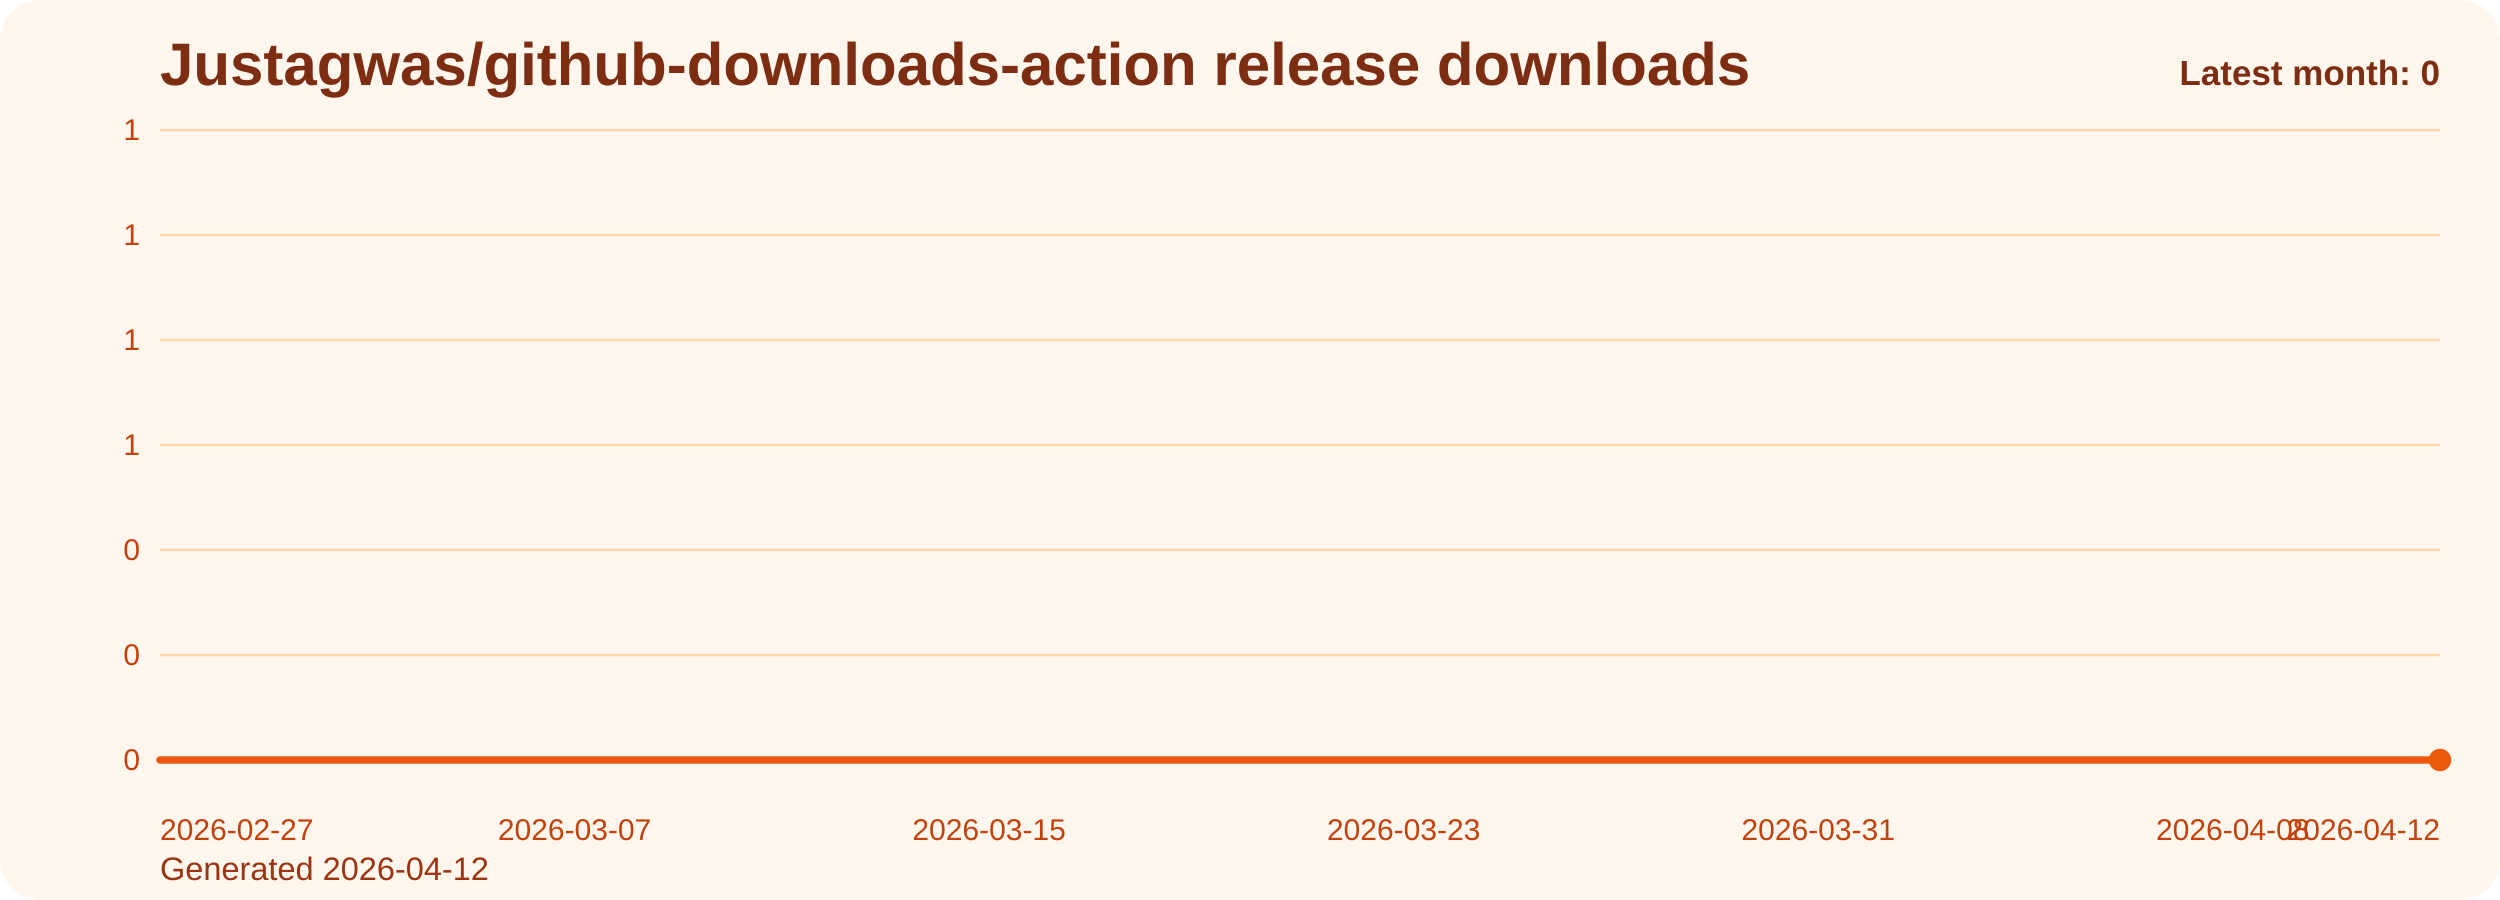
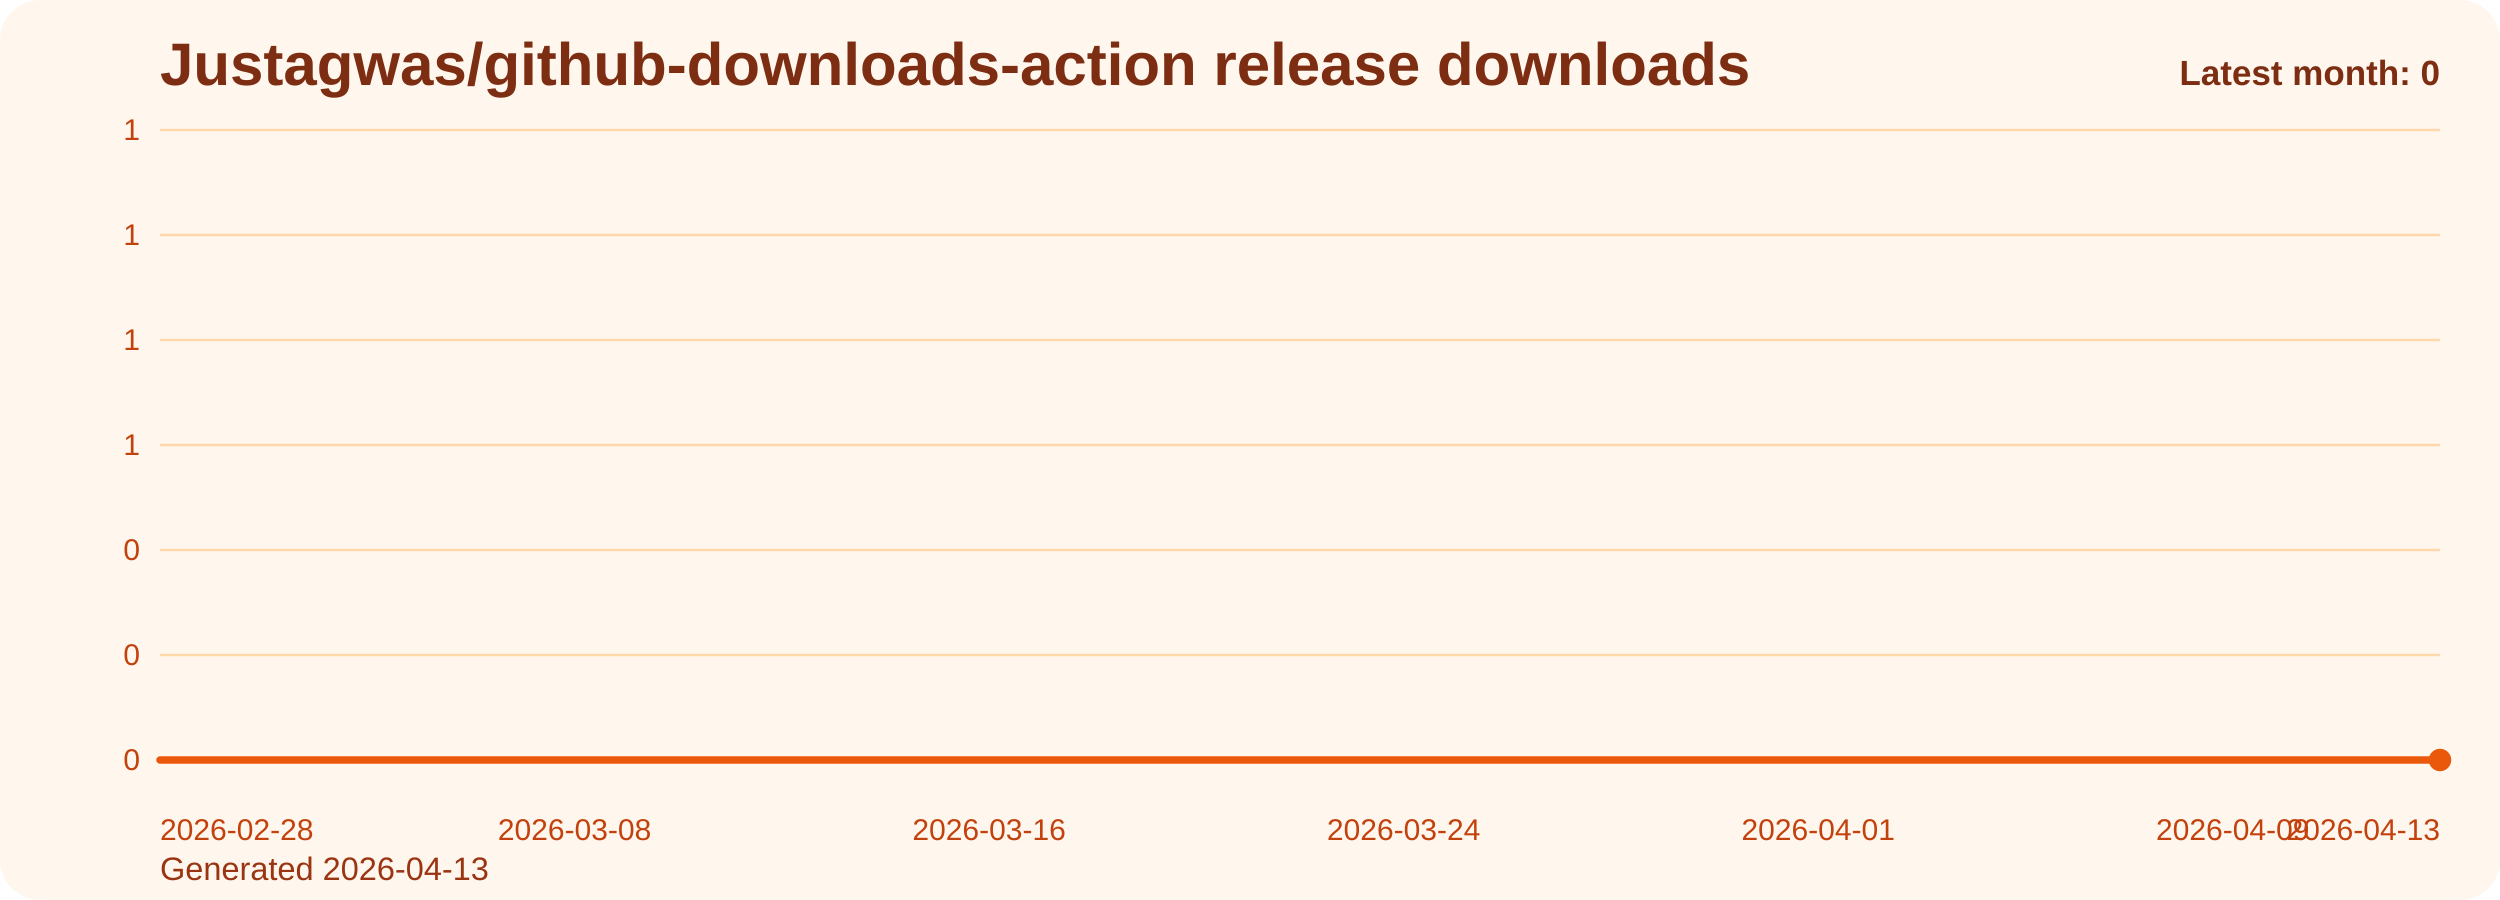
<svg xmlns="http://www.w3.org/2000/svg" viewBox="0 0 1000 360" role="img" aria-label="Justagwas/github-downloads-action release downloads chart">
  <defs>
    <linearGradient id="fill-monthly-orange" x1="0" y1="0" x2="0" y2="1">
      <stop offset="0%" stop-color="#f97316" stop-opacity="0.32" />
      <stop offset="100%" stop-color="#f97316" stop-opacity="0.05" />
    </linearGradient>
    <style>
      .bg { fill: #fff7ed; }
      .title { font: 700 24px Arial, sans-serif; fill: #7c2d12; }
      .sub { font: 400 13px Arial, sans-serif; fill: #9a3412; }
      .grid { stroke: #fed7aa; stroke-width: 1; }
      .axis { font: 400 12px Arial, sans-serif; fill: #c2410c; }
      .line { fill: none; stroke: #ea580c; stroke-width: 3; stroke-linecap: round; stroke-linejoin: round; }
      .dot { fill: #ea580c; }
      .value { font: 600 11px Arial, sans-serif; fill: #9a3412; }
      .latest { font: 700 14px Arial, sans-serif; fill: #7c2d12; }
    </style>
  </defs>
  <rect class="bg" x="0" y="0" width="1000" height="360" rx="16" />
  <text class="title" x="64" y="34">Justagwas/github-downloads-action release downloads</text>
-   <text class="sub" x="64" y="352">Generated 2026-04-12</text>
+   <text class="sub" x="64" y="352">Generated 2026-04-13</text>
  <line x1="64" y1="52.00" x2="976" y2="52.00" class="grid" />
  <text x="56" y="56.00" text-anchor="end" class="axis">1</text>
  <line x1="64" y1="94.00" x2="976" y2="94.00" class="grid" />
  <text x="56" y="98.00" text-anchor="end" class="axis">1</text>
  <line x1="64" y1="136.00" x2="976" y2="136.00" class="grid" />
  <text x="56" y="140.00" text-anchor="end" class="axis">1</text>
  <line x1="64" y1="178.00" x2="976" y2="178.00" class="grid" />
  <text x="56" y="182.00" text-anchor="end" class="axis">1</text>
  <line x1="64" y1="220.00" x2="976" y2="220.00" class="grid" />
  <text x="56" y="224.00" text-anchor="end" class="axis">0</text>
  <line x1="64" y1="262.00" x2="976" y2="262.00" class="grid" />
  <text x="56" y="266.00" text-anchor="end" class="axis">0</text>
  <line x1="64" y1="304.00" x2="976" y2="304.00" class="grid" />
  <text x="56" y="308.00" text-anchor="end" class="axis">0</text>
  <path d="M 64.00 304 L 64.00 304.00 L 84.73 304.00 L 105.45 304.00 L 126.18 304.00 L 146.91 304.00 L 167.64 304.00 L 188.36 304.00 L 209.09 304.00 L 229.82 304.00 L 250.55 304.00 L 271.27 304.00 L 292.00 304.00 L 312.73 304.00 L 333.45 304.00 L 354.18 304.00 L 374.91 304.00 L 395.64 304.00 L 416.36 304.00 L 437.09 304.00 L 457.82 304.00 L 478.55 304.00 L 499.27 304.00 L 520.00 304.00 L 540.73 304.00 L 561.45 304.00 L 582.18 304.00 L 602.91 304.00 L 623.64 304.00 L 644.36 304.00 L 665.09 304.00 L 685.82 304.00 L 706.55 304.00 L 727.27 304.00 L 748.00 304.00 L 768.73 304.00 L 789.45 304.00 L 810.18 304.00 L 830.91 304.00 L 851.64 304.00 L 872.36 304.00 L 893.09 304.00 L 913.82 304.00 L 934.55 304.00 L 955.27 304.00 L 976.00 304.00 L 976.00 304 Z" fill="url(#fill-monthly-orange)" />
  <polyline class="line" points="64.00,304.00 84.73,304.00 105.45,304.00 126.18,304.00 146.91,304.00 167.64,304.00 188.36,304.00 209.09,304.00 229.82,304.00 250.55,304.00 271.27,304.00 292.00,304.00 312.73,304.00 333.45,304.00 354.18,304.00 374.91,304.00 395.64,304.00 416.36,304.00 437.09,304.00 457.82,304.00 478.55,304.00 499.27,304.00 520.00,304.00 540.73,304.00 561.45,304.00 582.18,304.00 602.91,304.00 623.64,304.00 644.36,304.00 665.09,304.00 685.82,304.00 706.55,304.00 727.27,304.00 748.00,304.00 768.73,304.00 789.45,304.00 810.18,304.00 830.91,304.00 851.64,304.00 872.36,304.00 893.09,304.00 913.82,304.00 934.55,304.00 955.27,304.00 976.00,304.00" />
  <circle class="dot" cx="976.00" cy="304.00" r="4.5" />
-   <text class="axis" x="64.00" y="336" text-anchor="start">2026-02-27</text>
-   <text class="axis" x="229.82" y="336" text-anchor="middle">2026-03-07</text>
-   <text class="axis" x="395.64" y="336" text-anchor="middle">2026-03-15</text>
-   <text class="axis" x="561.45" y="336" text-anchor="middle">2026-03-23</text>
-   <text class="axis" x="727.27" y="336" text-anchor="middle">2026-03-31</text>
-   <text class="axis" x="893.09" y="336" text-anchor="middle">2026-04-08</text>
-   <text class="axis" x="976.00" y="336" text-anchor="end">2026-04-12</text>
+   <text class="axis" x="64.00" y="336" text-anchor="start">2026-02-28</text>
+   <text class="axis" x="229.82" y="336" text-anchor="middle">2026-03-08</text>
+   <text class="axis" x="395.64" y="336" text-anchor="middle">2026-03-16</text>
+   <text class="axis" x="561.45" y="336" text-anchor="middle">2026-03-24</text>
+   <text class="axis" x="727.27" y="336" text-anchor="middle">2026-04-01</text>
+   <text class="axis" x="893.09" y="336" text-anchor="middle">2026-04-09</text>
+   <text class="axis" x="976.00" y="336" text-anchor="end">2026-04-13</text>
  <text class="latest" x="976" y="34" text-anchor="end">Latest month: 0</text>
</svg>
